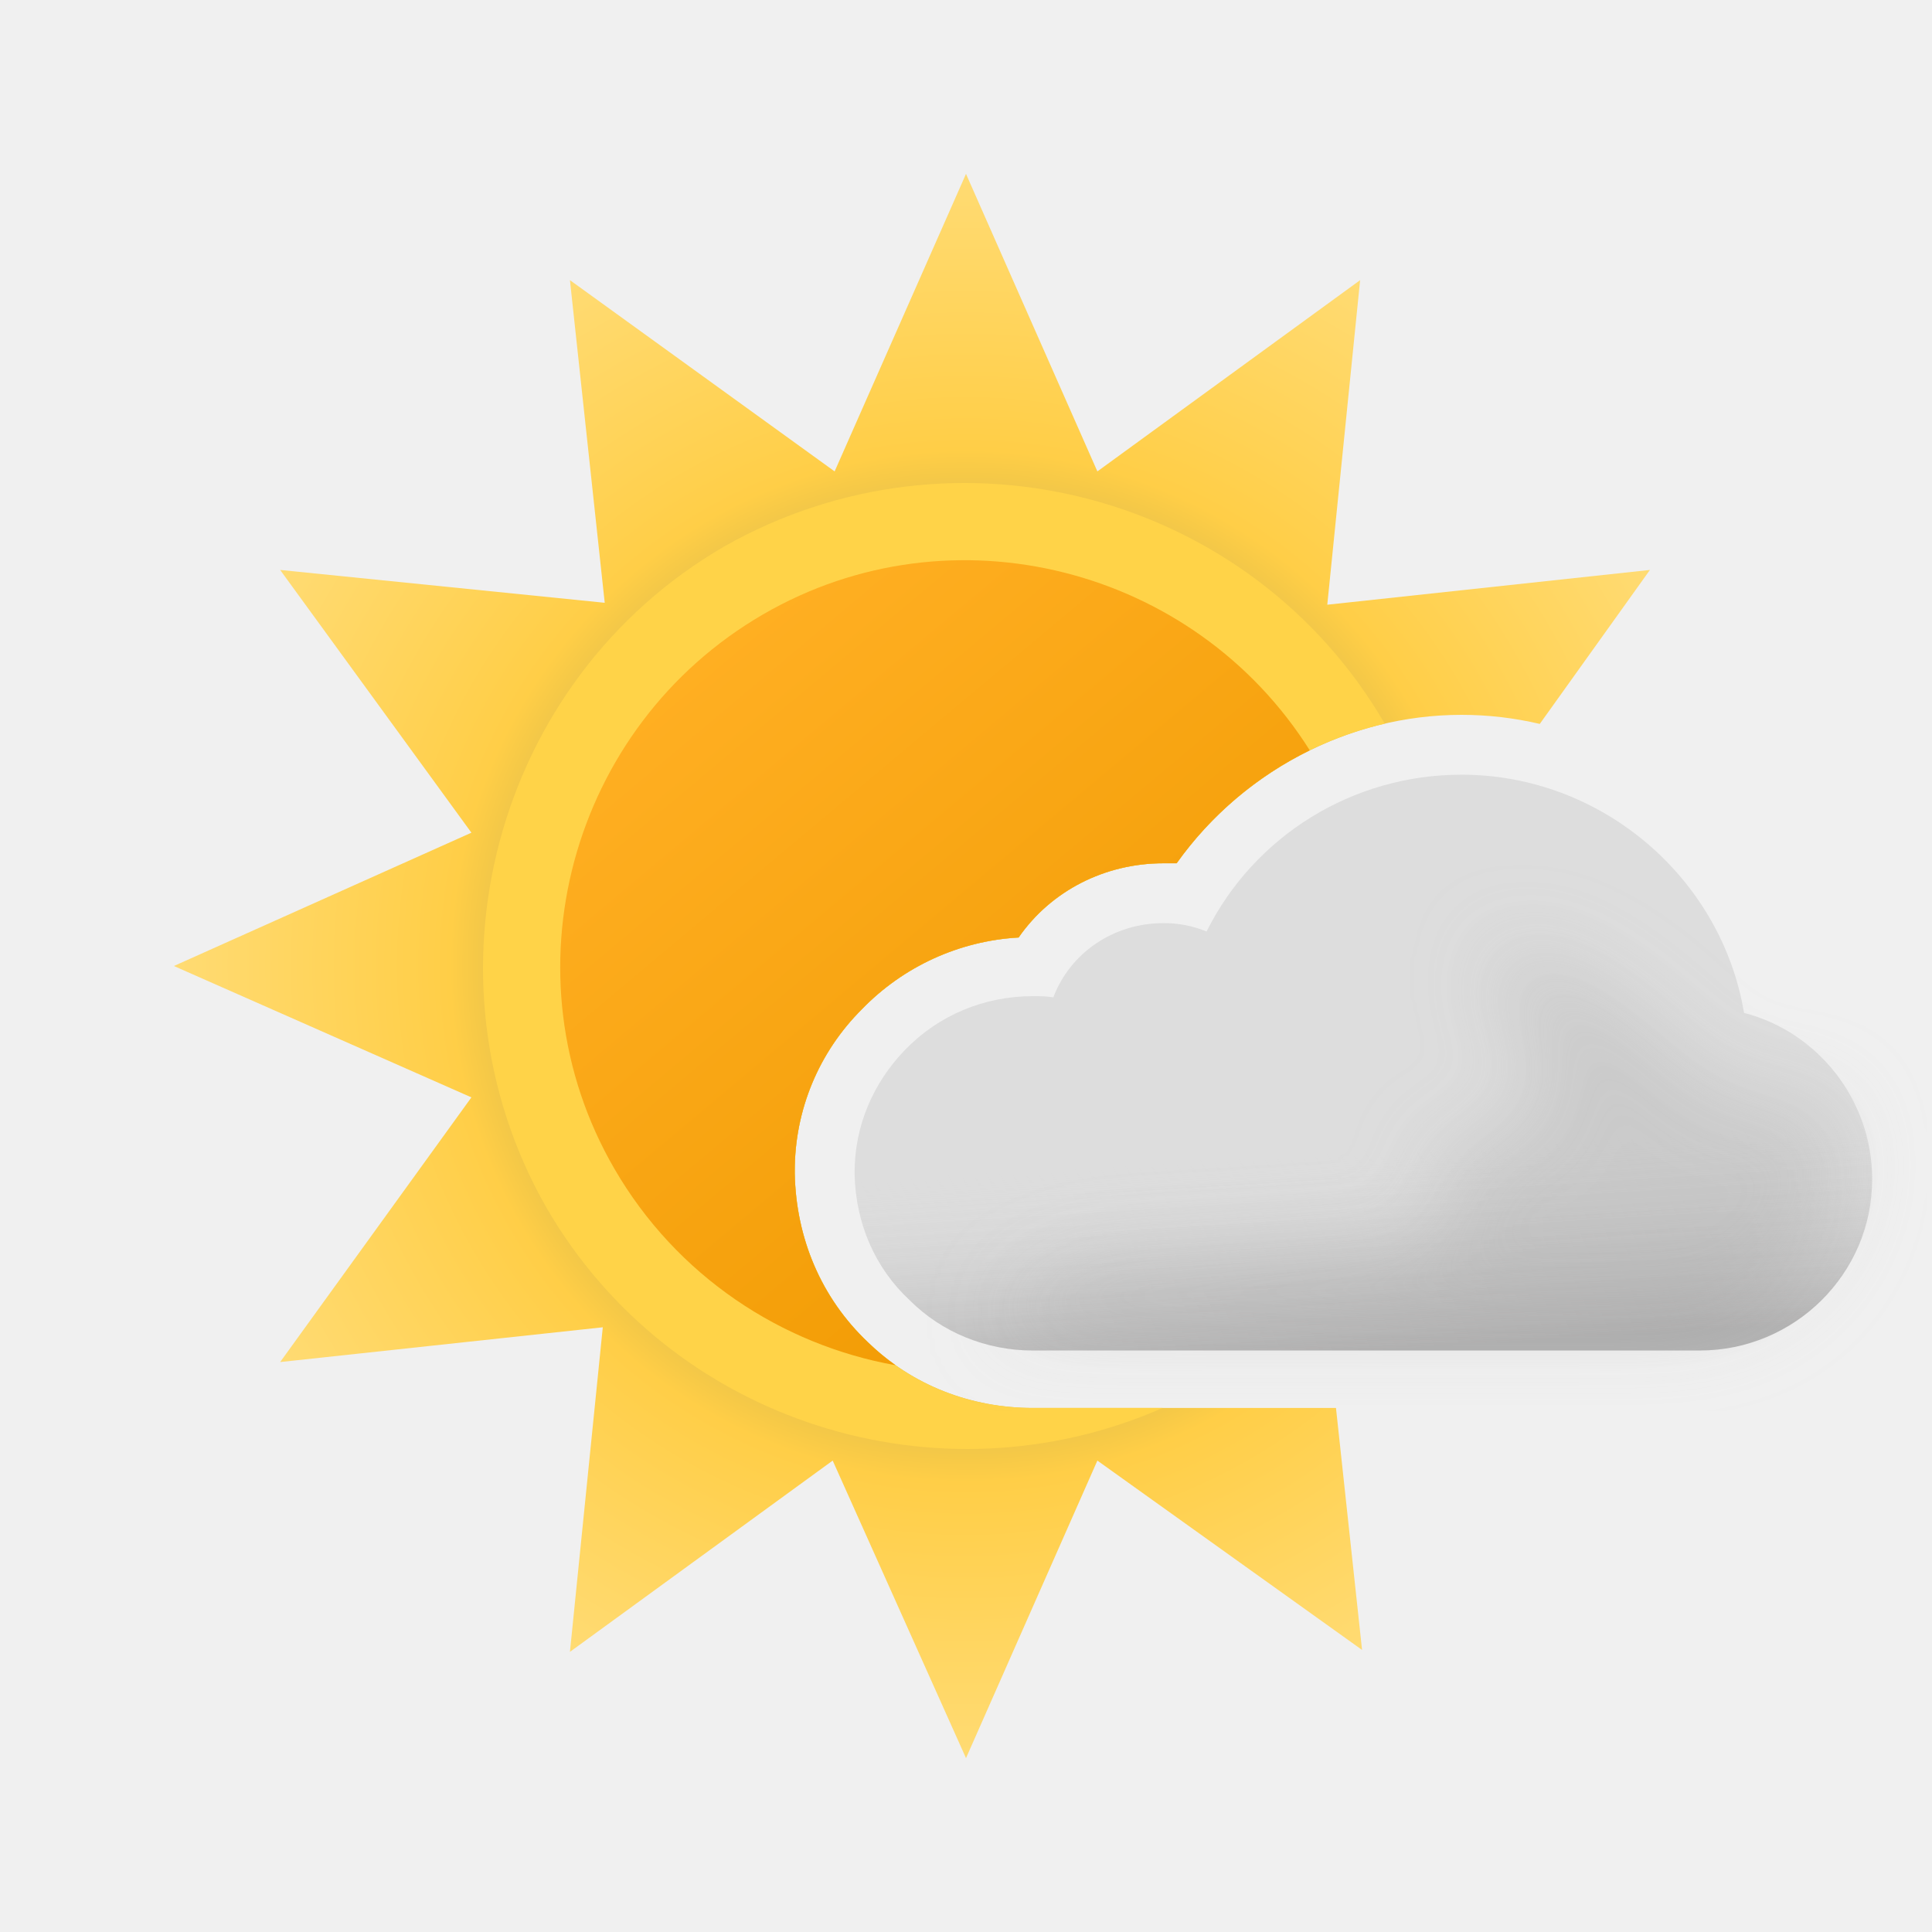
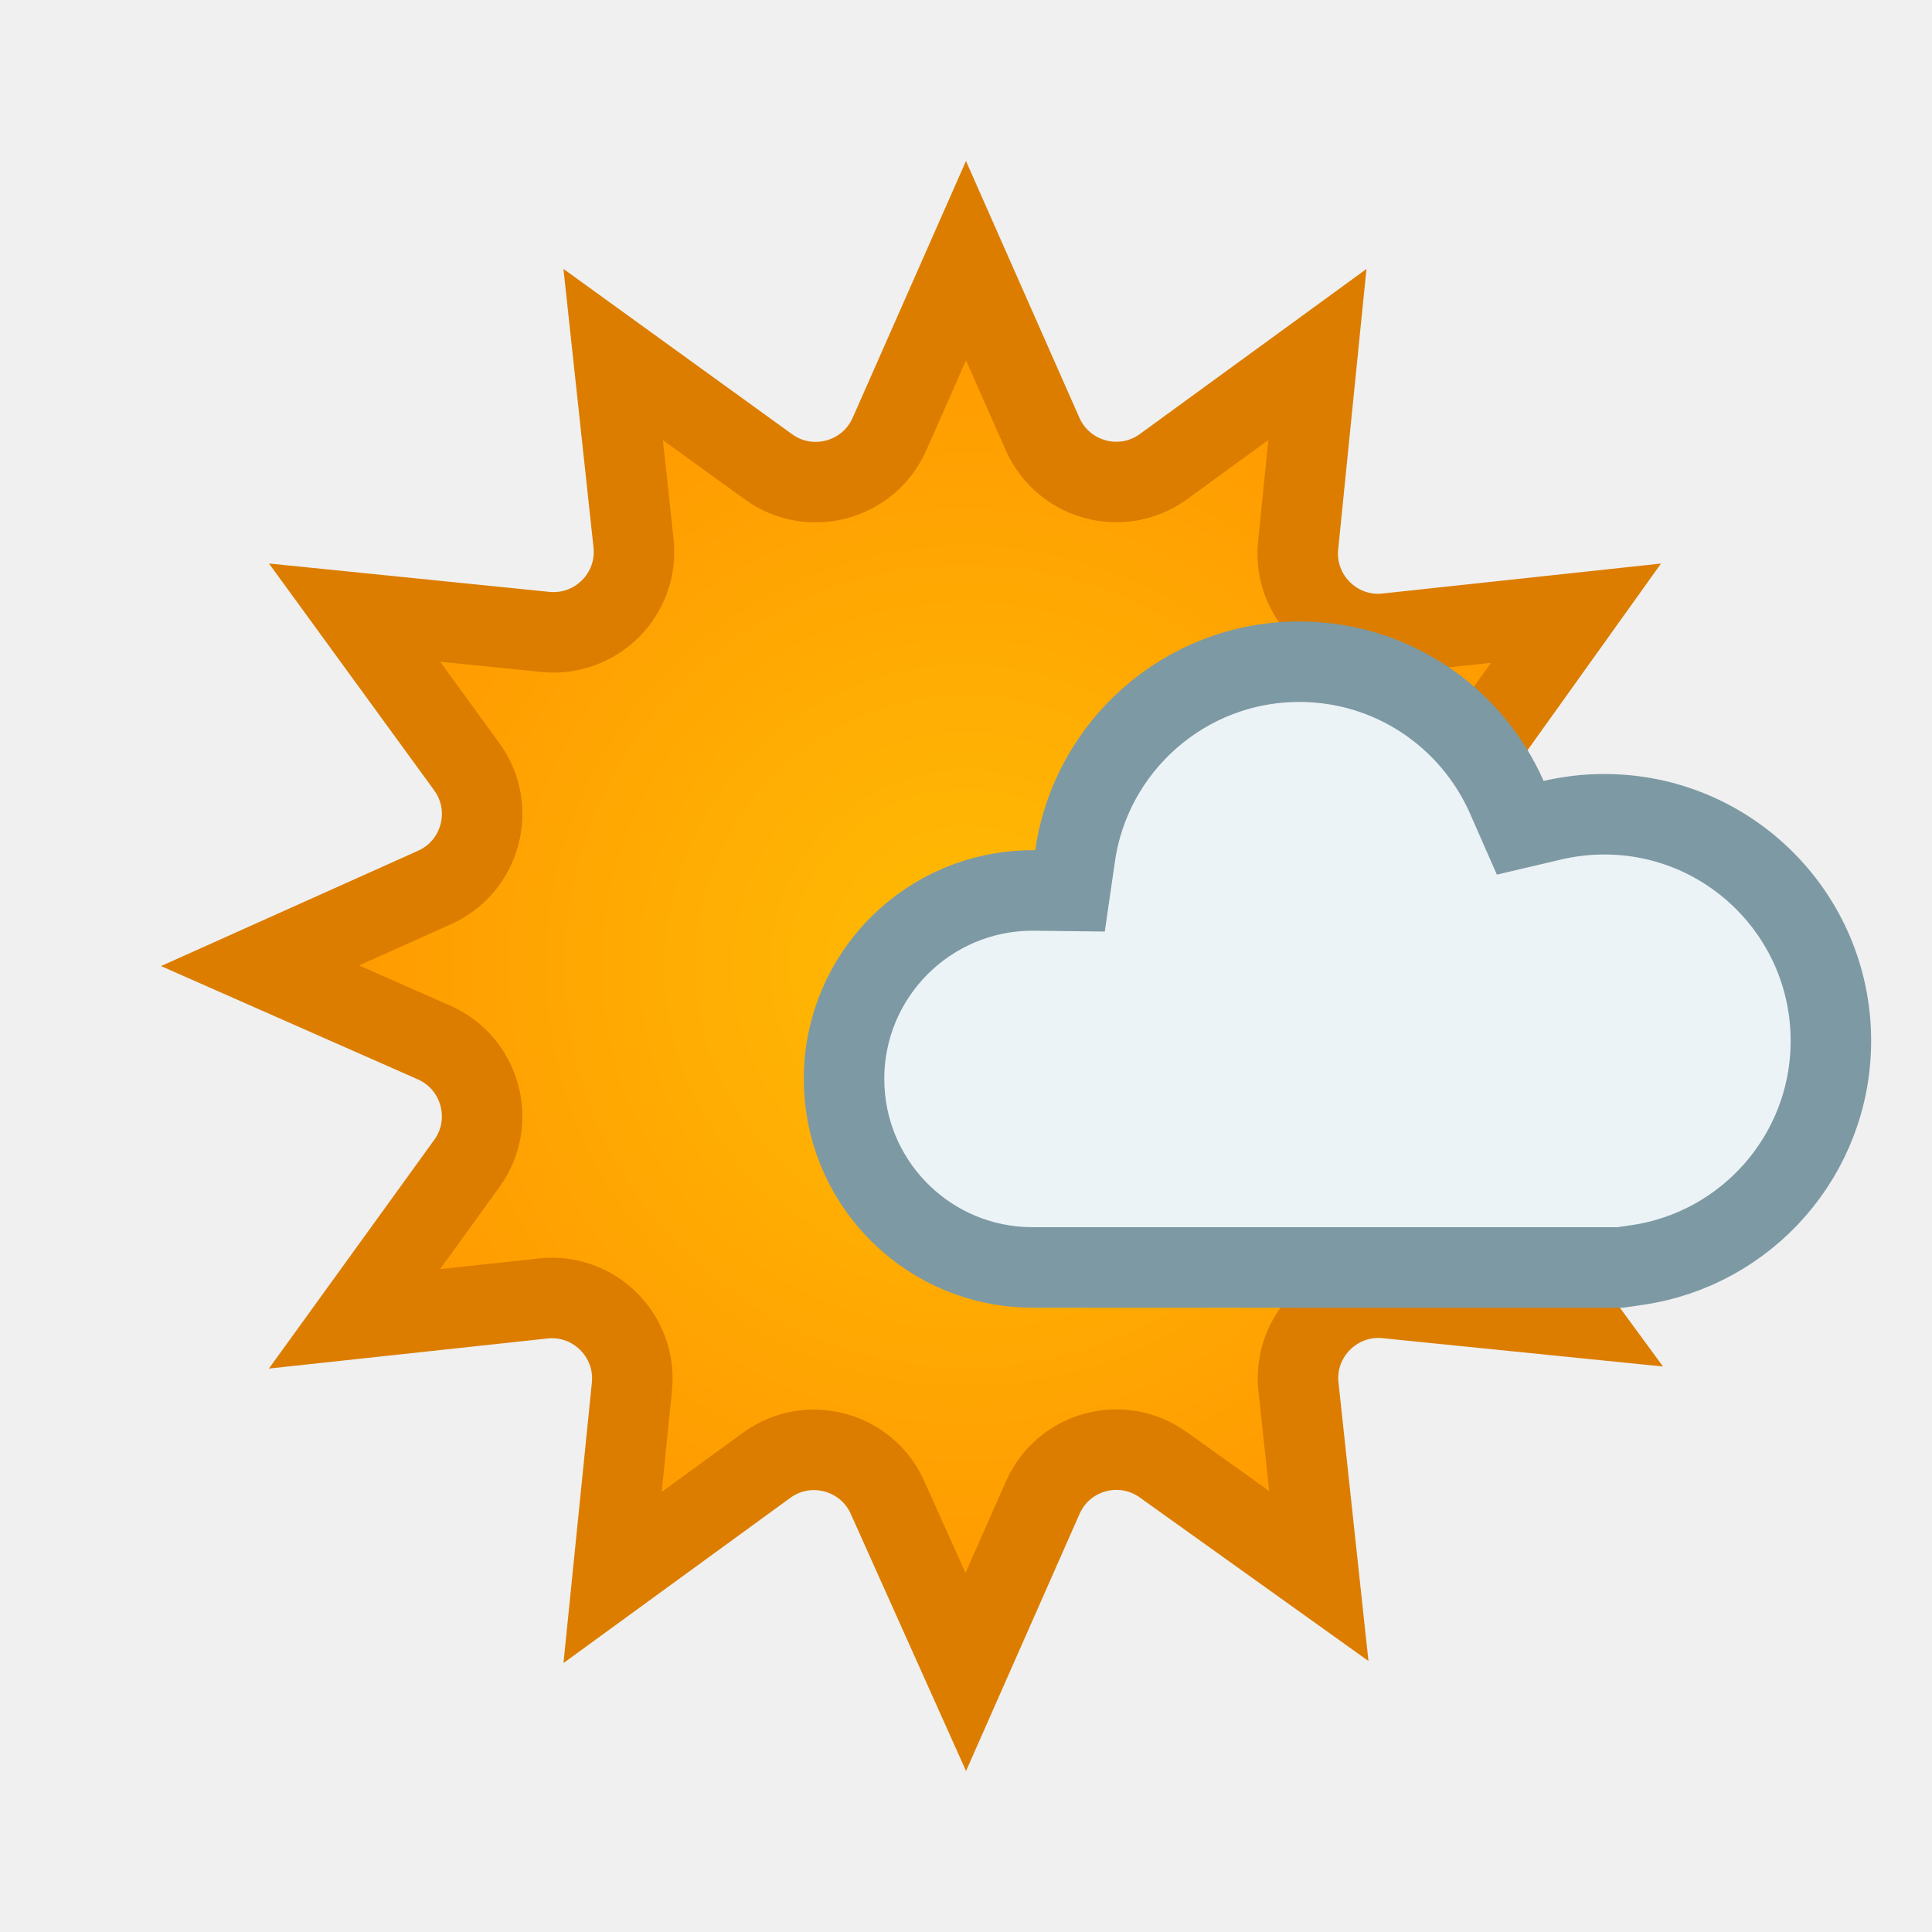
- <svg xmlns="http://www.w3.org/2000/svg" width="100" height="100" fill="none" viewBox="0 0 100 100">
-   <g clip-path="url(#a)">
-     <path fill="url(#b)" fill-rule="evenodd" d="M79.698 37.47 85.4 29.5l-16.7 1.8 1.7-16.8-13.6 9.9L50 9l-6.8 15.4-13.7-9.9 1.8 16.7-16.8-1.7 9.9 13.6L9 50l15.4 6.8-9.9 13.7 16.7-1.8-1.7 16.8 13.6-9.9L50 91l6.8-15.4 13.7 9.8-1.35-12.524H53.466c-3.222 0-6.258-1.177-8.55-3.408-2.417-2.292-3.718-5.39-3.78-8.737v-.123c0-3.16 1.24-6.135 3.47-8.365a12.25 12.25 0 0 1 8.117-3.718c1.673-2.417 4.461-3.842 7.497-3.842h.682C64.248 39.974 69.762 37 75.649 37c1.384 0 2.741.163 4.05.47Z" clip-rule="evenodd" />
-     <path fill="#FFD348" fill-rule="evenodd" d="M60.178 72.876c-11.59 5.094-25.43.788-31.894-10.367-6.802-11.909-2.701-27.32 9.202-34.224 11.991-6.798 27.276-2.71 34.188 9.17a18.36 18.36 0 0 0-10.772 7.228h-.682c-3.036 0-5.824 1.425-7.497 3.842a12.25 12.25 0 0 0-8.117 3.718 11.765 11.765 0 0 0-3.47 8.365v.123c.062 3.346 1.363 6.445 3.78 8.737 2.292 2.23 5.328 3.408 8.55 3.408h6.712Z" clip-rule="evenodd" />
-     <path fill="url(#c)" fill-rule="evenodd" d="M46.356 70.665C40.454 69.61 35.027 66.058 31.8 60.493c-5.798-9.998-2.3-22.895 7.699-28.694 9.774-5.669 22.32-2.45 28.294 7.038a18.394 18.394 0 0 0-6.89 5.846h-.682c-3.036 0-5.824 1.425-7.497 3.842a12.25 12.25 0 0 0-8.117 3.718 11.766 11.766 0 0 0-3.47 8.365v.123c.062 3.346 1.363 6.445 3.78 8.737.452.44.934.84 1.44 1.197Z" clip-rule="evenodd" />
-     <path fill="#DDD" fill-rule="evenodd" d="M90.272 52.428c-1.177-7.001-7.374-12.33-14.623-12.33-5.639 0-10.72 3.16-13.198 8.117a5.715 5.715 0 0 0-2.23-.434c-2.603 0-4.834 1.55-5.701 3.842-.372-.062-.682-.062-1.054-.062-2.54 0-4.895.992-6.63 2.788-1.672 1.735-2.602 3.966-2.602 6.32v.124c.062 2.54 1.053 4.833 2.85 6.506 1.673 1.673 3.966 2.603 6.382 2.603H87.98c4.895 0 8.923-3.966 8.923-8.86 0-4.09-2.788-7.622-6.63-8.614Z" clip-rule="evenodd" />
-     <path fill="url(#d)" fill-rule="evenodd" d="M90.272 52.428c-1.177-7.001-7.374-12.33-14.623-12.33-5.639 0-10.72 3.16-13.198 8.117a5.715 5.715 0 0 0-2.23-.434c-2.603 0-4.834 1.55-5.701 3.842-.372-.062-.682-.062-1.054-.062-2.54 0-4.895.992-6.63 2.788-1.672 1.735-2.602 3.966-2.602 6.32v.124c.062 2.54 1.053 4.833 2.85 6.506 1.673 1.673 3.966 2.603 6.382 2.603H87.98c4.895 0 8.923-3.966 8.923-8.86 0-4.09-2.788-7.622-6.63-8.614Z" clip-rule="evenodd" opacity=".6" style="mix-blend-mode:multiply" />
-     <g filter="url(#e)" opacity=".3" style="mix-blend-mode:multiply">
-       <path fill="#B6B6B6" d="M58.176 65.503c1.107 0 15.396-.789 16.407-1.24 1.382-.616-1.481-4.32 0-4.628.669-.139 1.652-.575 1.652-.575s2.698-.992 3.163-.992c.465 0 .232-1.837.086-2.98l-.086-.819c0-.539-1.606-1.657-1.86-3.017-.175-.947.263-2.221.172-2.459 0 0-.032-.017-.023-.02.01-.002.017.005.023.02.07.033.571.203.571.203 1.207.409 3.116 1.078 4.834 2.256 1.028.704 2.442 2.053 2.442 2.053s1.02.788 1.276 1.045c.62.62 2.478 2.478 3.718 2.478h3.098l1.394.985.31 1.99c0 4.895-4.028 8.86-8.923 8.86H51.36s2.788-3.16 6.816-3.16Z" />
-     </g>
+ <svg xmlns="http://www.w3.org/2000/svg" width="24" height="24" viewBox="0 0 24 24" fill="none">
+   <g clip-path="url(#clip0_1607_1010)">
+     <path d="M12.951 5.391C13.209 5.974 13.939 6.171 14.454 5.796L16.365 4.404L16.126 6.775C16.062 7.407 16.596 7.938 17.227 7.87L19.578 7.617L18.195 9.551C17.826 10.067 18.024 10.791 18.605 11.047L20.77 12.003L18.605 12.974C18.023 13.234 17.83 13.964 18.207 14.477L19.591 16.365L17.225 16.126C16.593 16.062 16.062 16.596 16.13 17.227L16.383 19.578L14.449 18.195C13.933 17.826 13.209 18.024 12.953 18.605L11.997 20.77L11.025 18.602C10.766 18.023 10.038 17.828 9.524 18.202L7.61 19.596L7.85 17.225C7.913 16.593 7.38 16.062 6.748 16.13L4.404 16.383L5.8 14.452C6.172 13.937 5.974 13.208 5.393 12.951L3.23 11.997L5.397 11.025C5.977 10.766 6.172 10.038 5.798 9.524L4.404 7.61L6.775 7.85C7.407 7.913 7.938 7.38 7.87 6.748L7.617 4.404L9.548 5.8C10.063 6.172 10.792 5.974 11.049 5.393L12 3.238L12.951 5.391Z" fill="url(#paint0_radial_1607_1010)" stroke="#DC7D00" />
  </g>
+   <path d="M16.141 8.22C17.291 8.22 18.281 8.911 18.718 9.903L18.885 10.283L19.289 10.188C19.496 10.14 19.71 10.115 19.93 10.115C21.484 10.115 22.744 11.375 22.744 12.929C22.744 14.347 21.696 15.52 20.332 15.715L20.128 15.745H12.839L12.697 15.741C11.464 15.674 10.485 14.653 10.485 13.403C10.485 12.11 11.533 11.062 12.826 11.062C12.845 11.062 12.846 11.062 12.854 11.062L13.292 11.067L13.355 10.632C13.55 9.269 14.723 8.22 16.141 8.22Z" fill="#ECF3F6" stroke="#7D99A4" stroke-miterlimit="2.13" />
  <defs>
-     <linearGradient id="c" x1="36.496" x2="63.495" y1="33.908" y2="66.084" gradientUnits="userSpaceOnUse">
-       <stop stop-color="#FFAF22" />
-       <stop offset=".99" stop-color="#F09900" />
-     </linearGradient>
-     <linearGradient id="d" x1="69.329" x2="70.568" y1="49.702" y2="69.902" gradientUnits="userSpaceOnUse">
-       <stop offset=".484" stop-color="#fff" stop-opacity="0" />
-       <stop offset="1" stop-color="#B3B2B2" />
-     </linearGradient>
-     <radialGradient id="b" cx="0" cy="0" r="1" gradientTransform="matrix(41 0 0 41 50 50)" gradientUnits="userSpaceOnUse">
-       <stop offset=".514" stop-color="#D6B849" />
-       <stop offset=".652" stop-color="#FFCE47" />
-       <stop offset="1" stop-color="#FFDB73" />
+     <radialGradient id="paint0_radial_1607_1010" cx="0" cy="0" r="1" gradientUnits="userSpaceOnUse" gradientTransform="translate(12 12.0001) rotate(50.0001) scale(10.0009)">
+       <stop stop-color="#FFBC04" />
+       <stop offset="0.99" stop-color="#FF9100" />
    </radialGradient>
-     <clipPath id="a">
-       <path fill="#fff" d="M0 0h100v100H0z" />
+     <clipPath id="clip0_1607_1010">
+       <rect width="24" height="24" fill="white" />
    </clipPath>
-     <filter id="e" width="52.668" height="28.565" x="47.022" y="44.435" color-interpolation-filters="sRGB" filterUnits="userSpaceOnUse">
-       <feFlood flood-opacity="0" result="BackgroundImageFix" />
-       <feBlend in="SourceGraphic" in2="BackgroundImageFix" result="shape" />
-       <feGaussianBlur result="effect1_foregroundBlur_149_1382" stdDeviation="2.169" />
-     </filter>
  </defs>
</svg>
